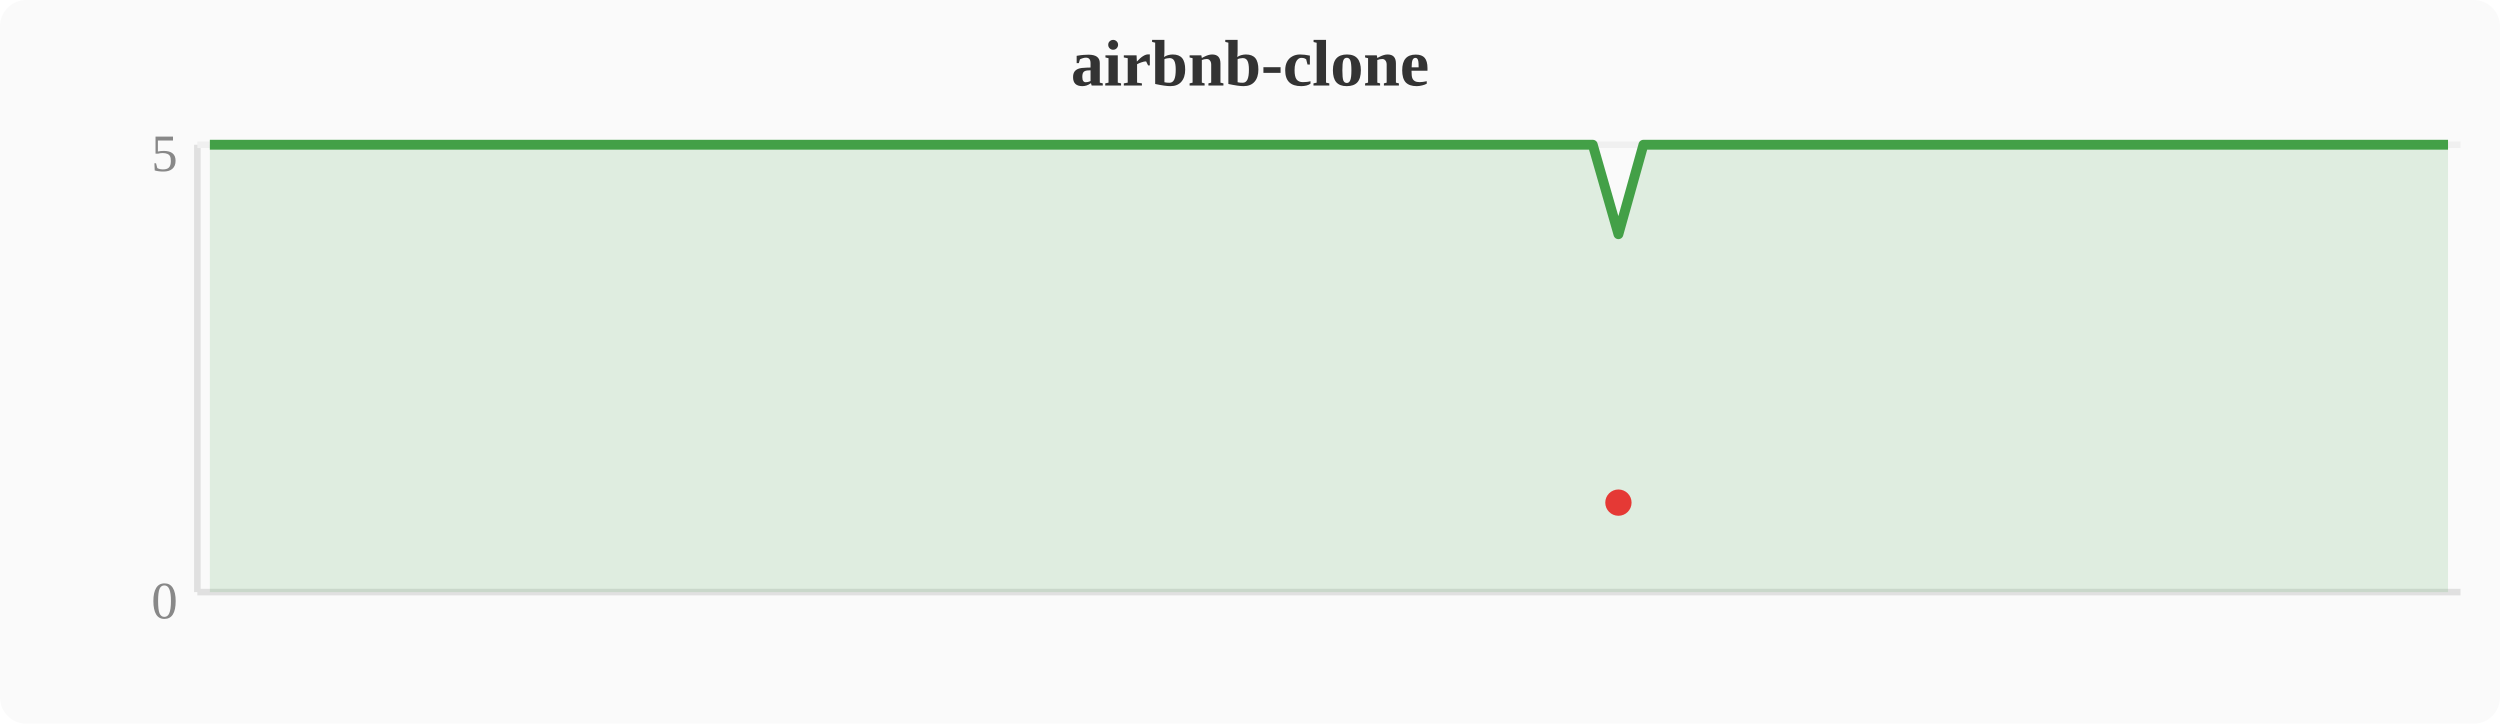
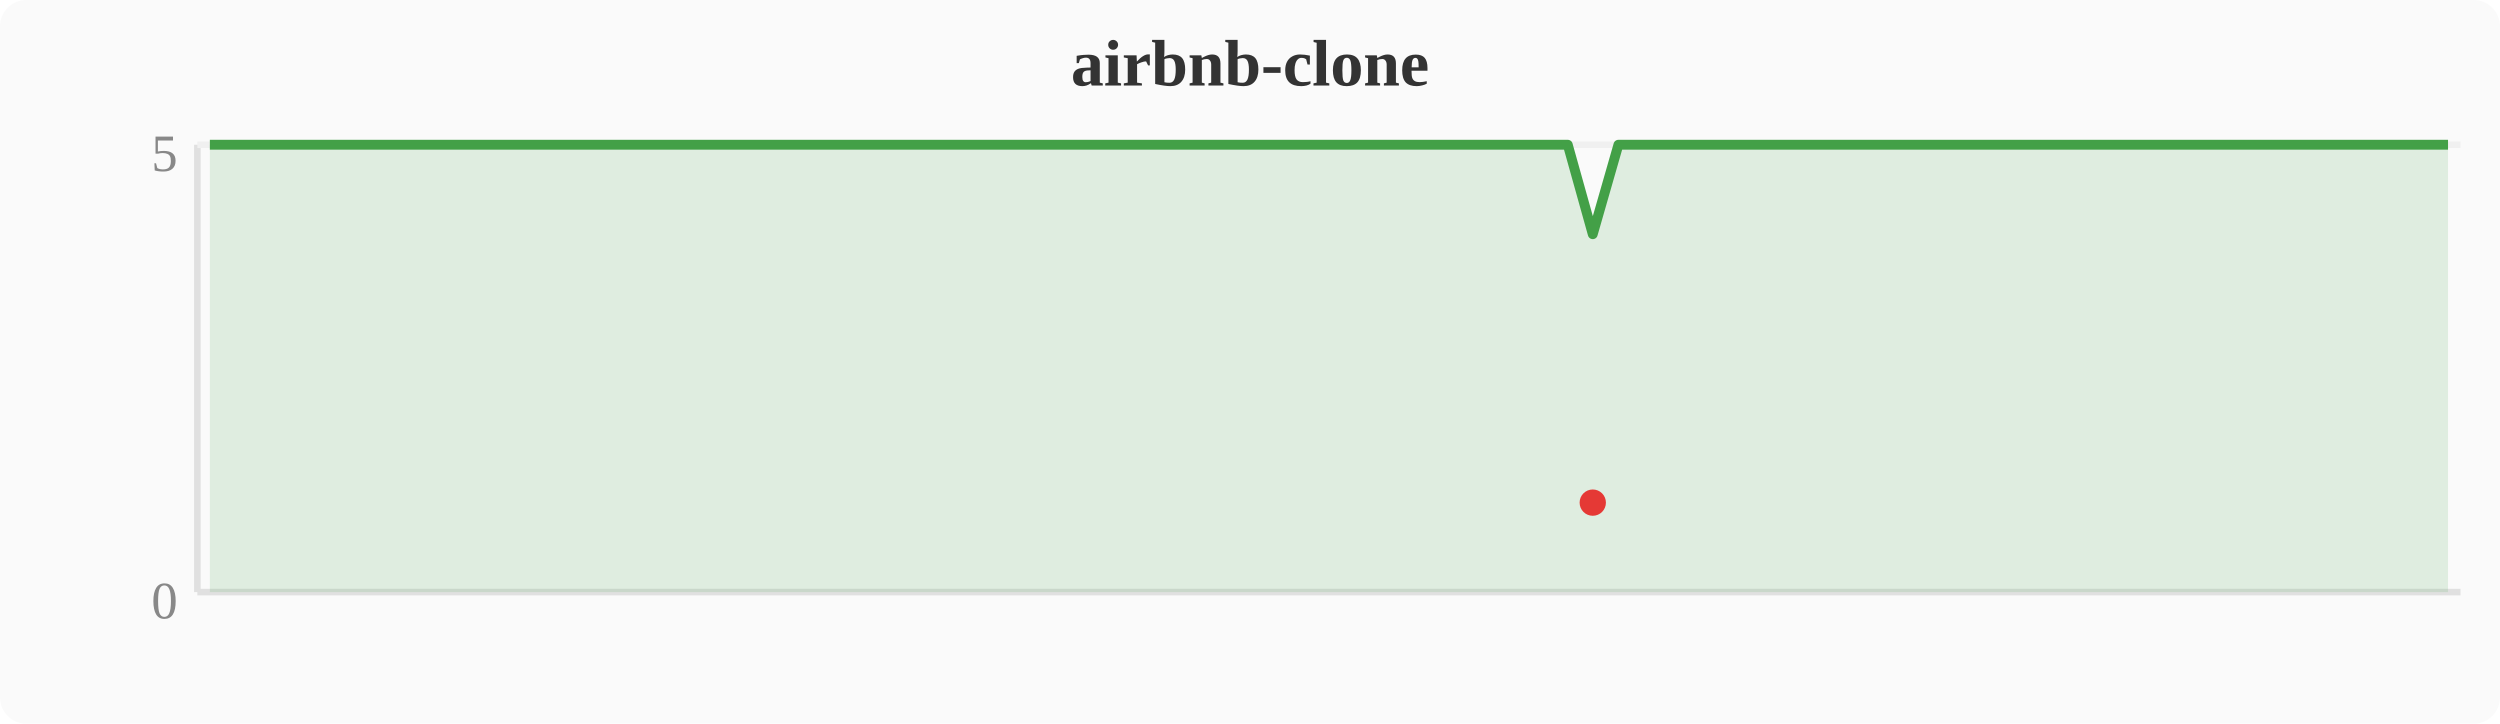
<svg xmlns="http://www.w3.org/2000/svg" width="380" height="110" viewBox="0 0 380 110">
  <rect width="380" height="110" fill="#fafafa" rx="4" />
  <text x="190" y="13" text-anchor="middle" font-size="10" font-weight="bold" fill="#333">airbnb-clone</text>
  <line x1="30" y1="22" x2="30" y2="90" stroke="#e0e0e0" stroke-width="1" />
  <line x1="30" y1="90" x2="374" y2="90" stroke="#e0e0e0" stroke-width="1" />
  <line x1="30" y1="22" x2="374" y2="22" stroke="#f0f0f0" stroke-width="1" />
  <text x="27" y="94" text-anchor="end" font-size="8" fill="#888">0</text>
  <text x="27" y="26" text-anchor="end" font-size="8" fill="#888">5</text>
-   <polygon points="31.9,22.0 35.7,22.0 39.6,22.0 43.4,22.0 47.2,22.0 51.0,22.0 54.8,22.0 58.7,22.0 62.5,22.0 66.3,22.0 70.1,22.0 74.0,22.0 77.8,22.0 81.6,22.0 85.4,22.0 89.2,22.0 93.1,22.0 96.9,22.0 100.7,22.0 104.5,22.0 108.4,22.0 112.2,22.0 116.0,22.0 119.8,22.0 123.6,22.0 127.5,22.0 131.3,22.0 135.1,22.0 138.9,22.0 142.8,22.0 146.6,22.0 150.4,22.0 154.2,22.0 158.0,22.0 161.9,22.0 165.7,22.0 169.5,22.0 173.3,22.0 177.2,22.0 181.0,22.0 184.8,22.0 188.6,22.0 192.4,22.0 196.3,22.0 200.1,22.0 203.9,22.0 207.7,22.0 211.6,22.0 215.4,22.0 219.2,22.0 223.0,22.0 226.8,22.0 230.7,22.0 234.5,22.0 238.3,22.0 242.1,22.0 246.0,35.6 249.8,22.0 253.6,22.0 257.4,22.0 261.2,22.0 265.1,22.0 268.9,22.0 272.7,22.0 276.5,22.0 280.4,22.0 284.2,22.0 288.0,22.0 291.8,22.0 295.6,22.0 299.5,22.0 303.3,22.0 307.1,22.0 310.9,22.0 314.8,22.0 318.6,22.0 322.4,22.0 326.2,22.0 330.0,22.0 333.9,22.0 337.7,22.0 341.5,22.0 345.3,22.0 349.2,22.0 353.0,22.0 356.8,22.0 360.6,22.0 364.4,22.0 368.3,22.0 372.1,22.0 372.1,90 31.9,90" fill="#43a047" opacity="0.15" />
-   <polyline points="31.9,22.0 35.7,22.0 39.6,22.0 43.4,22.0 47.2,22.0 51.0,22.0 54.8,22.0 58.7,22.0 62.5,22.0 66.3,22.0 70.1,22.0 74.0,22.0 77.8,22.0 81.6,22.0 85.4,22.0 89.2,22.0 93.1,22.0 96.9,22.0 100.7,22.0 104.5,22.0 108.4,22.0 112.2,22.0 116.0,22.0 119.8,22.0 123.6,22.0 127.5,22.0 131.3,22.0 135.1,22.0 138.9,22.0 142.8,22.0 146.6,22.0 150.4,22.0 154.2,22.0 158.0,22.0 161.9,22.0 165.7,22.0 169.5,22.0 173.3,22.0 177.2,22.0 181.0,22.0 184.8,22.0 188.6,22.0 192.4,22.0 196.3,22.0 200.1,22.0 203.9,22.0 207.7,22.0 211.6,22.0 215.4,22.0 219.2,22.0 223.0,22.0 226.8,22.0 230.7,22.0 234.5,22.0 238.3,22.0 242.1,22.0 246.0,35.6 249.8,22.0 253.6,22.0 257.4,22.0 261.2,22.0 265.1,22.0 268.9,22.0 272.7,22.0 276.5,22.0 280.4,22.0 284.2,22.0 288.0,22.0 291.8,22.0 295.6,22.0 299.5,22.0 303.3,22.0 307.1,22.0 310.9,22.0 314.8,22.0 318.6,22.0 322.4,22.0 326.2,22.0 330.0,22.0 333.9,22.0 337.7,22.0 341.5,22.0 345.3,22.0 349.2,22.0 353.0,22.0 356.8,22.0 360.6,22.0 364.4,22.0 368.3,22.0 372.1,22.0" fill="none" stroke="#43a047" stroke-width="1.5" stroke-linejoin="round" />
-   <circle cx="246.0" cy="76.4" r="2" fill="#e53935" />
+   <polygon points="31.9,22.0 35.7,22.0 39.6,22.0 43.4,22.0 47.2,22.0 51.0,22.0 54.8,22.0 58.7,22.0 62.5,22.0 66.3,22.0 70.1,22.0 74.0,22.0 77.8,22.0 81.6,22.0 85.4,22.0 89.2,22.0 93.1,22.0 96.9,22.0 100.7,22.0 104.5,22.0 108.4,22.0 112.2,22.0 116.0,22.0 119.8,22.0 123.6,22.0 127.5,22.0 131.3,22.0 135.1,22.0 138.9,22.0 142.8,22.0 146.6,22.0 150.4,22.0 154.2,22.0 158.0,22.0 161.9,22.0 165.7,22.0 169.5,22.0 173.3,22.0 177.2,22.0 181.0,22.0 184.8,22.0 188.6,22.0 192.4,22.0 196.3,22.0 200.1,22.0 203.9,22.0 207.7,22.0 211.6,22.0 215.4,22.0 219.2,22.0 223.0,22.0 226.8,22.0 230.7,22.0 234.5,22.0 238.3,22.0 242.1,35.6 246.0,22.0 249.8,22.0 253.6,22.0 257.4,22.0 261.2,22.0 265.1,22.0 268.9,22.0 272.7,22.0 276.5,22.0 280.4,22.0 284.2,22.0 288.0,22.0 291.8,22.0 295.6,22.0 299.5,22.0 303.3,22.0 307.1,22.0 310.9,22.0 314.8,22.0 318.6,22.0 322.4,22.0 326.2,22.0 330.0,22.0 333.9,22.0 337.7,22.0 341.5,22.0 345.3,22.0 349.2,22.0 353.0,22.0 356.8,22.0 360.6,22.0 364.4,22.0 368.3,22.0 372.1,22.0 372.1,90 31.9,90" fill="#43a047" opacity="0.15" />
+   <polyline points="31.9,22.0 35.7,22.0 39.6,22.0 43.4,22.0 47.2,22.0 51.0,22.0 54.8,22.0 58.7,22.0 62.5,22.0 66.3,22.0 70.1,22.0 74.0,22.0 77.8,22.0 81.6,22.0 85.4,22.0 89.2,22.0 93.1,22.0 96.9,22.0 100.7,22.0 104.5,22.0 108.4,22.0 112.2,22.0 116.0,22.0 119.8,22.0 123.6,22.0 127.5,22.0 131.3,22.0 135.1,22.0 138.9,22.0 142.8,22.0 146.6,22.0 150.4,22.0 154.2,22.0 158.0,22.0 161.9,22.0 165.7,22.0 169.5,22.0 173.3,22.0 177.2,22.0 181.0,22.0 184.8,22.0 188.6,22.0 192.4,22.0 196.3,22.0 200.1,22.0 203.9,22.0 207.7,22.0 211.6,22.0 215.4,22.0 219.2,22.0 223.0,22.0 226.8,22.0 230.7,22.0 234.5,22.0 238.3,22.0 242.1,35.6 246.0,22.0 249.8,22.0 253.6,22.0 257.4,22.0 261.2,22.0 265.1,22.0 268.9,22.0 272.7,22.0 276.5,22.0 280.4,22.0 284.2,22.0 288.0,22.0 291.8,22.0 295.6,22.0 299.5,22.0 303.3,22.0 307.1,22.0 310.9,22.0 314.8,22.0 318.6,22.0 322.4,22.0 326.2,22.0 330.0,22.0 333.9,22.0 337.7,22.0 341.5,22.0 345.3,22.0 349.2,22.0 353.0,22.0 356.8,22.0 360.6,22.0 364.4,22.0 368.3,22.0 372.1,22.0" fill="none" stroke="#43a047" stroke-width="1.5" stroke-linejoin="round" />
+   <circle cx="242.1" cy="76.4" r="2" fill="#e53935" />
</svg>
